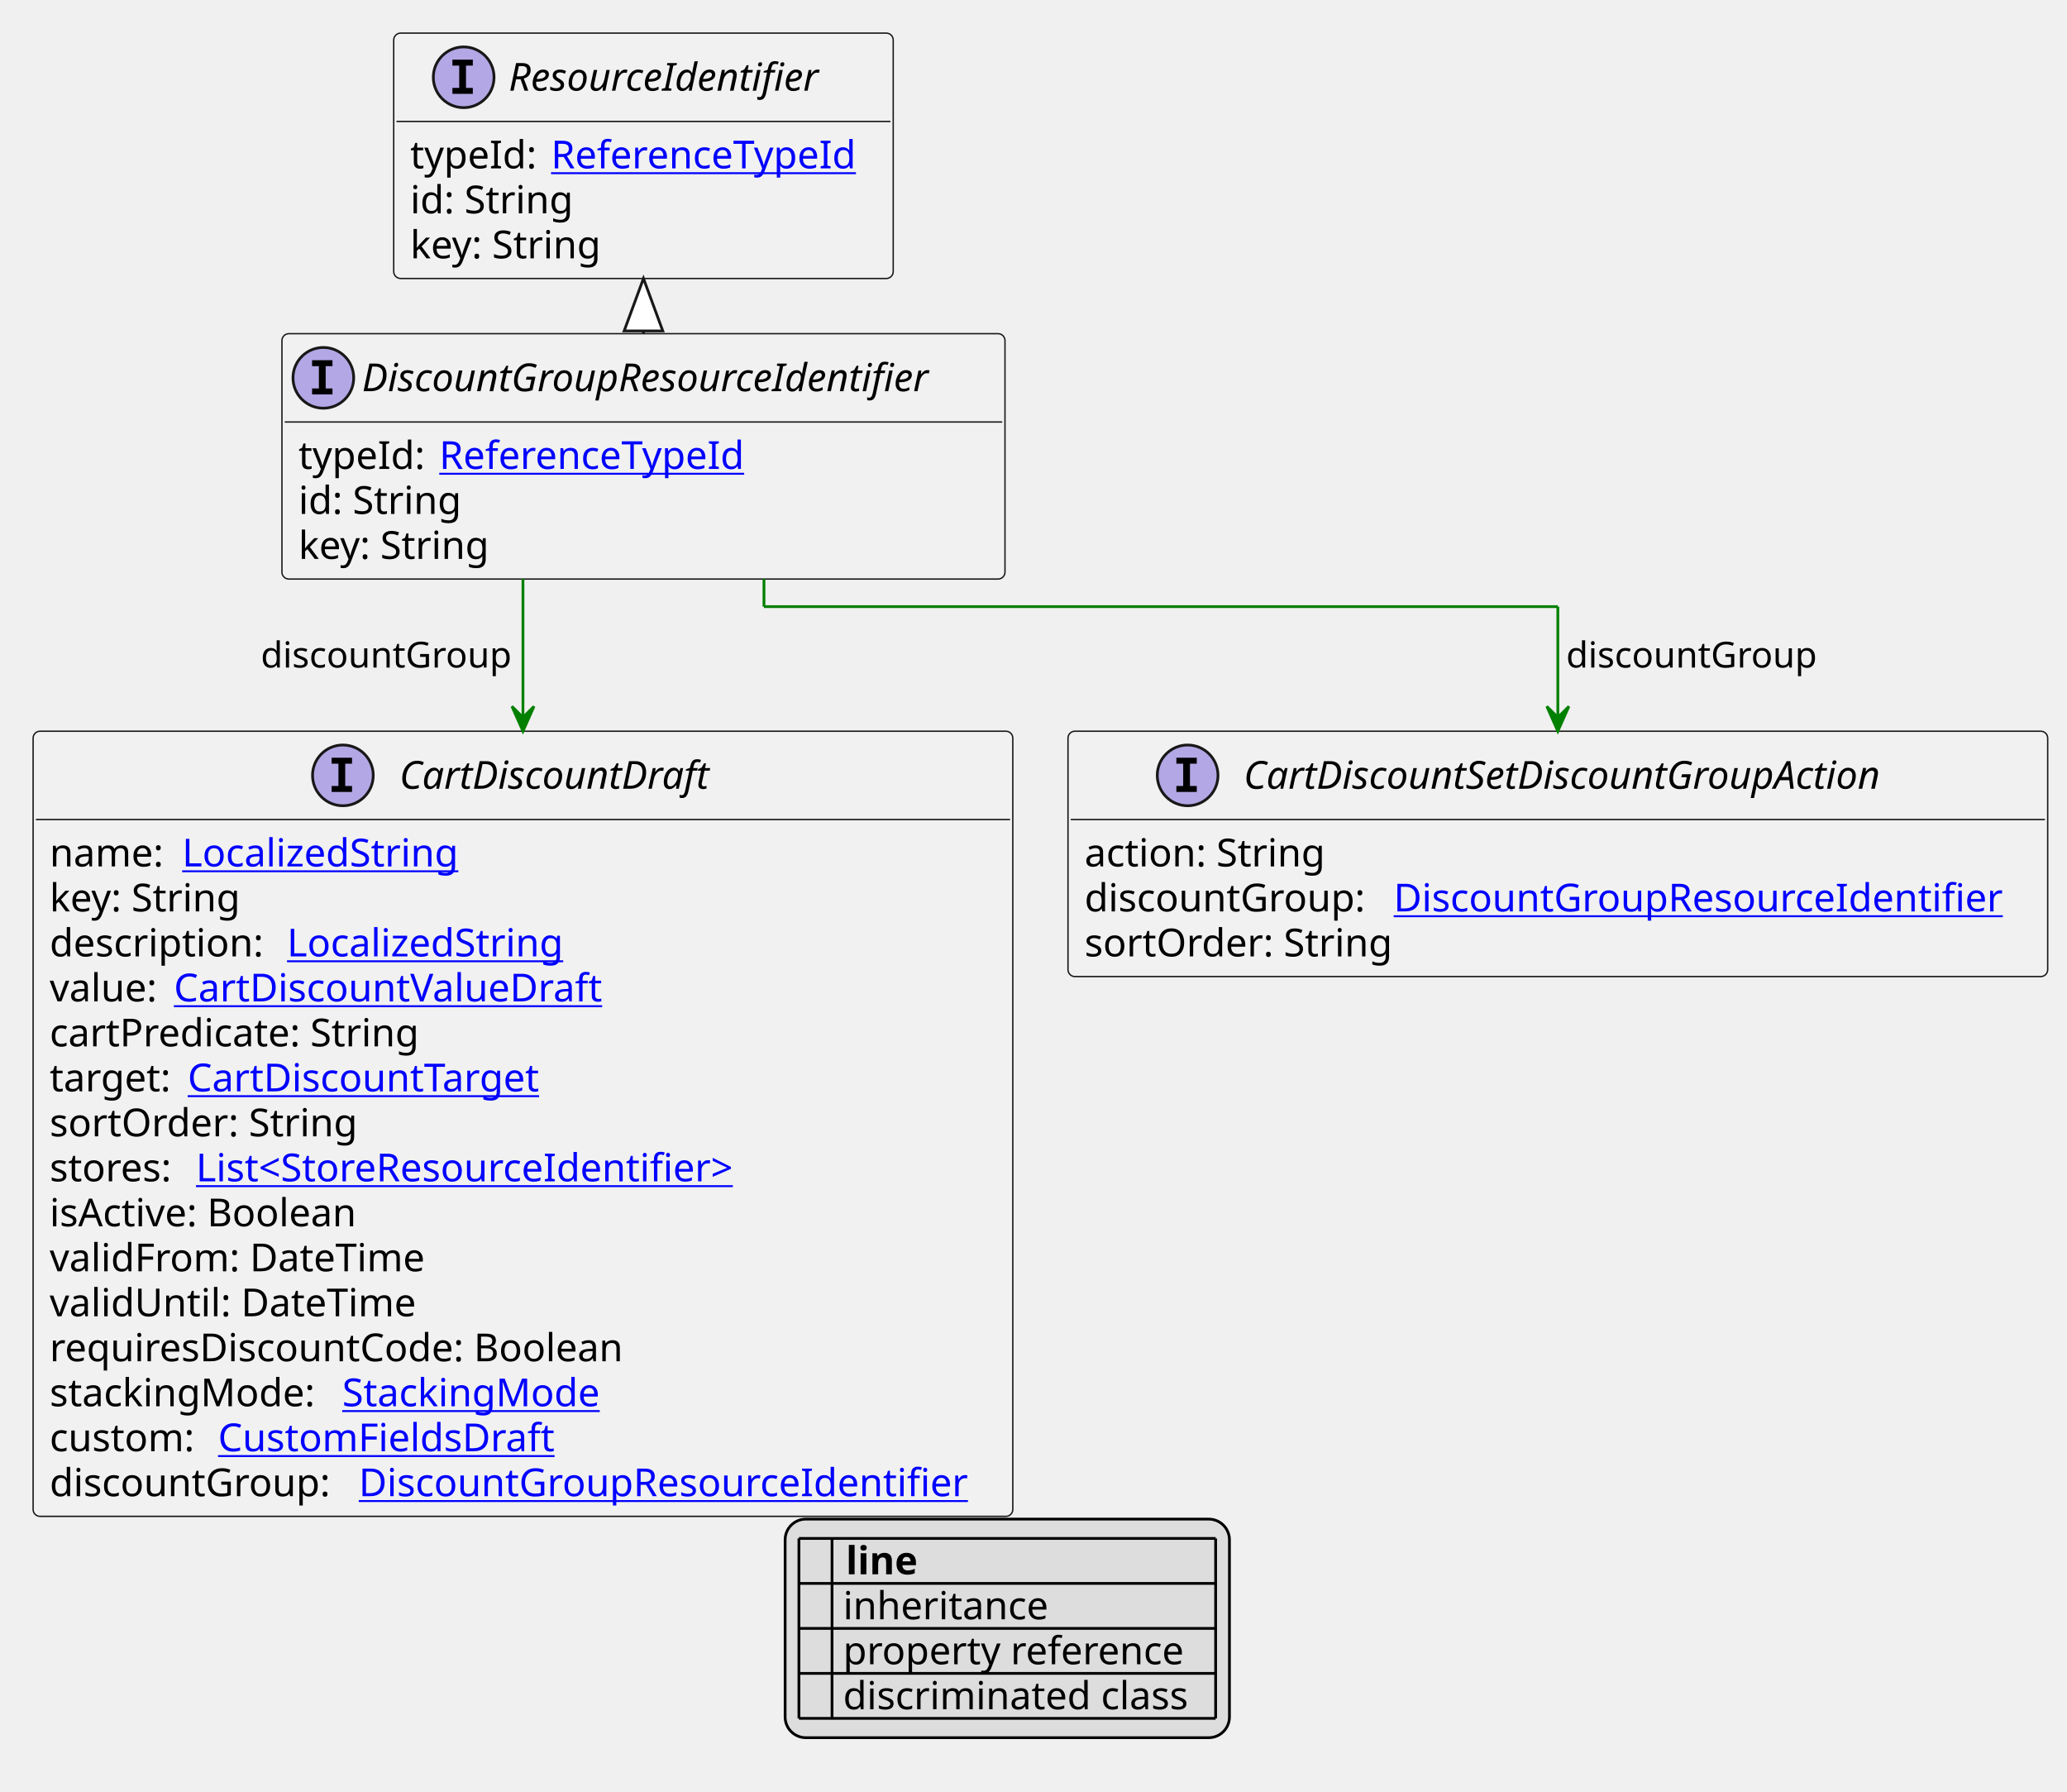
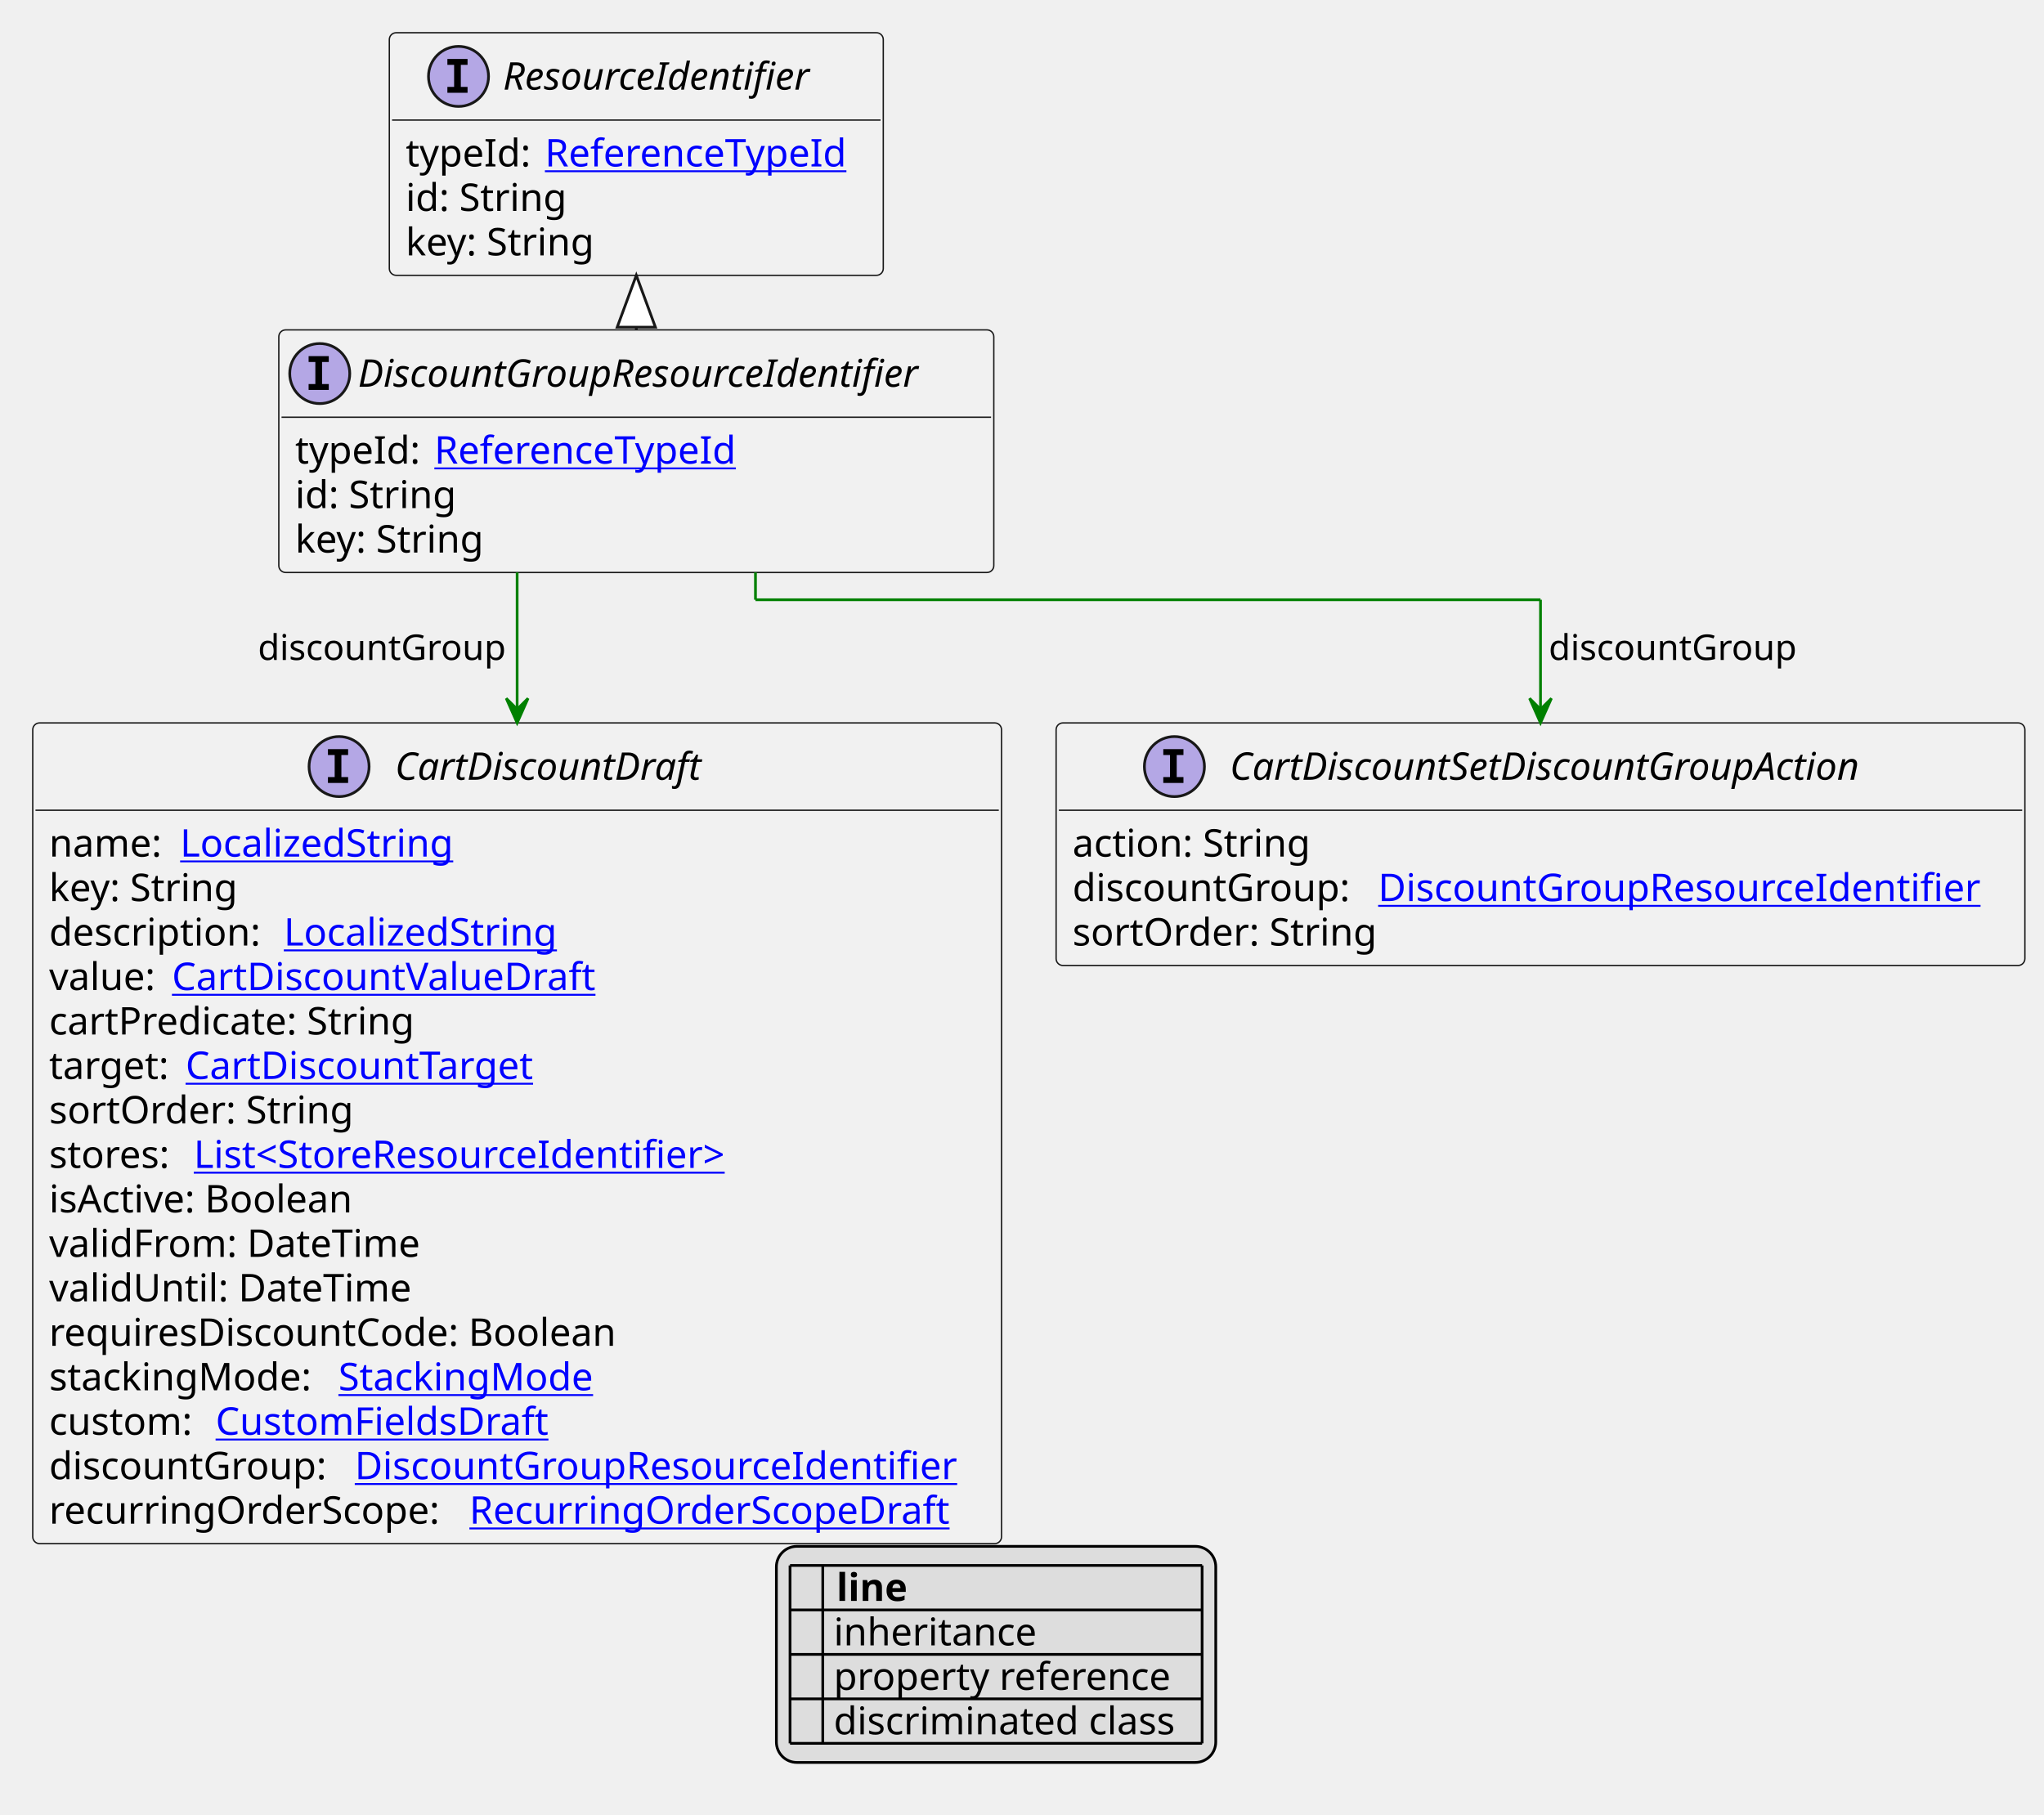
- <svg xmlns="http://www.w3.org/2000/svg" xmlns:xlink="http://www.w3.org/1999/xlink" contentStyleType="text/css" height="649px" preserveAspectRatio="none" style="width:749px;height:649px;background:#FFFFFF;" version="1.1" viewBox="0 0 749 649" width="749px" zoomAndPan="magnify">
+ <svg xmlns="http://www.w3.org/2000/svg" xmlns:xlink="http://www.w3.org/1999/xlink" contentStyleType="text/css" height="665px" preserveAspectRatio="none" style="width:749px;height:665px;background:#FFFFFF;" version="1.1" viewBox="0 0 749 665" width="749px" zoomAndPan="magnify">
  <defs>
-     <filter height="1" id="bcv7h0qjj67f90" width="1" x="0" y="0">
+     <filter height="1" id="b8d0j7qat2cj70" width="1" x="0" y="0">
      <feFlood flood-color="#000000" result="flood" />
      <feComposite in="SourceGraphic" in2="flood" operator="over" />
    </filter>
-     <filter height="1" id="bcv7h0qjj67f91" width="1" x="0" y="0">
+     <filter height="1" id="b8d0j7qat2cj71" width="1" x="0" y="0">
      <feFlood flood-color="#008000" result="flood" />
      <feComposite in="SourceGraphic" in2="flood" operator="over" />
    </filter>
-     <filter height="1" id="bcv7h0qjj67f92" width="1" x="0" y="0">
+     <filter height="1" id="b8d0j7qat2cj72" width="1" x="0" y="0">
      <feFlood flood-color="#0000FF" result="flood" />
      <feComposite in="SourceGraphic" in2="flood" operator="over" />
    </filter>
  </defs>
  <g>
    <a href="DiscountGroupResourceIdentifier.svg" target="_top" title="DiscountGroupResourceIdentifier.svg" xlink:actuate="onRequest" xlink:href="DiscountGroupResourceIdentifier.svg" xlink:show="new" xlink:title="DiscountGroupResourceIdentifier.svg" xlink:type="simple">
      <g id="elem_DiscountGroupResourceIdentifier">
        <rect codeLine="10" fill="#F1F1F1" height="88.891" id="DiscountGroupResourceIdentifier" rx="2.5" ry="2.5" style="stroke:#181818;stroke-width:0.5;" width="262" x="102.167" y="120.891" />
        <ellipse cx="117.167" cy="136.891" fill="#B4A7E5" rx="11" ry="11" style="stroke:#181818;stroke-width:1.0;" />
        <path d="M113.088,132.656 L113.088,130.5 L120.479,130.5 L120.479,132.656 L118.01,132.656 L118.01,140.734 L120.479,140.734 L120.479,142.891 L113.088,142.891 L113.088,140.734 L115.557,140.734 L115.557,132.656 L113.088,132.656 Z " fill="#000000" />
        <text fill="#000000" font-family="sans-serif" font-size="14" font-style="italic" lengthAdjust="spacing" textLength="230" x="131.167" y="141.737">DiscountGroupResourceIdentifier</text>
        <line style="stroke:#181818;stroke-width:0.5;" x1="103.167" x2="363.167" y1="152.891" y2="152.891" />
        <text fill="#000000" font-family="sans-serif" font-size="14" lengthAdjust="spacing" textLength="47" x="108.167" y="169.886">typeId:</text>
        <a href="ReferenceTypeId.svg" target="_top" title="ReferenceTypeId.svg" xlink:actuate="onRequest" xlink:href="ReferenceTypeId.svg" xlink:show="new" xlink:title="ReferenceTypeId.svg" xlink:type="simple">
          <text fill="#0000FF" font-family="sans-serif" font-size="14" lengthAdjust="spacing" text-decoration="underline" textLength="118" x="159.167" y="169.886">ReferenceTypeId</text>
        </a>
        <text fill="#000000" font-family="sans-serif" font-size="14" lengthAdjust="spacing" textLength="61" x="108.167" y="186.183">id: String</text>
        <text fill="#000000" font-family="sans-serif" font-size="14" lengthAdjust="spacing" textLength="73" x="108.167" y="202.48">key: String</text>
      </g>
    </a>
    <a href="ResourceIdentifier.svg" target="_top" title="ResourceIdentifier.svg" xlink:actuate="onRequest" xlink:href="ResourceIdentifier.svg" xlink:show="new" xlink:title="ResourceIdentifier.svg" xlink:type="simple">
      <g id="elem_ResourceIdentifier">
        <rect codeLine="15" fill="#F1F1F1" height="88.891" id="ResourceIdentifier" rx="2.5" ry="2.5" style="stroke:#181818;stroke-width:0.5;" width="181" x="142.667" y="12" />
        <ellipse cx="168.017" cy="28" fill="#B4A7E5" rx="11" ry="11" style="stroke:#181818;stroke-width:1.0;" />
        <path d="M163.939,23.766 L163.939,21.609 L171.329,21.609 L171.329,23.766 L168.86,23.766 L168.86,31.844 L171.329,31.844 L171.329,34 L163.939,34 L163.939,31.844 L166.407,31.844 L166.407,23.766 L163.939,23.766 Z " fill="#000000" />
        <text fill="#000000" font-family="sans-serif" font-size="14" font-style="italic" lengthAdjust="spacing" textLength="126" x="184.317" y="32.847">ResourceIdentifier</text>
        <line style="stroke:#181818;stroke-width:0.5;" x1="143.667" x2="322.667" y1="44" y2="44" />
        <text fill="#000000" font-family="sans-serif" font-size="14" lengthAdjust="spacing" textLength="47" x="148.667" y="60.995">typeId:</text>
        <a href="ReferenceTypeId.svg" target="_top" title="ReferenceTypeId.svg" xlink:actuate="onRequest" xlink:href="ReferenceTypeId.svg" xlink:show="new" xlink:title="ReferenceTypeId.svg" xlink:type="simple">
          <text fill="#0000FF" font-family="sans-serif" font-size="14" lengthAdjust="spacing" text-decoration="underline" textLength="118" x="199.667" y="60.995">ReferenceTypeId</text>
        </a>
        <text fill="#000000" font-family="sans-serif" font-size="14" lengthAdjust="spacing" textLength="61" x="148.667" y="77.292">id: String</text>
        <text fill="#000000" font-family="sans-serif" font-size="14" lengthAdjust="spacing" textLength="73" x="148.667" y="93.589">key: String</text>
      </g>
    </a>
    <a href="CartDiscountDraft.svg" target="_top" title="CartDiscountDraft.svg" xlink:actuate="onRequest" xlink:href="CartDiscountDraft.svg" xlink:show="new" xlink:title="CartDiscountDraft.svg" xlink:type="simple">
      <g id="elem_CartDiscountDraft">
-         <rect codeLine="22" fill="#F1F1F1" height="284.453" id="CartDiscountDraft" rx="2.5" ry="2.5" style="stroke:#181818;stroke-width:0.5;" width="355" x="12" y="264.914" />
+         <rect codeLine="22" fill="#F1F1F1" height="300.75" id="CartDiscountDraft" rx="2.5" ry="2.5" style="stroke:#181818;stroke-width:0.5;" width="355" x="12" y="264.914" />
        <ellipse cx="124.25" cy="280.914" fill="#B4A7E5" rx="11" ry="11" style="stroke:#181818;stroke-width:1.0;" />
        <path d="M120.172,276.68 L120.172,274.523 L127.562,274.523 L127.562,276.68 L125.094,276.68 L125.094,284.758 L127.562,284.758 L127.562,286.914 L120.172,286.914 L120.172,284.758 L122.641,284.758 L122.641,276.68 L120.172,276.68 Z " fill="#000000" />
        <text fill="#000000" font-family="sans-serif" font-size="14" font-style="italic" lengthAdjust="spacing" textLength="122" x="144.75" y="285.761">CartDiscountDraft</text>
        <line style="stroke:#181818;stroke-width:0.5;" x1="13" x2="366" y1="296.914" y2="296.914" />
        <text fill="#000000" font-family="sans-serif" font-size="14" lengthAdjust="spacing" textLength="44" x="18" y="313.909">name:</text>
        <a href="LocalizedString.svg" target="_top" title="LocalizedString.svg" xlink:actuate="onRequest" xlink:href="LocalizedString.svg" xlink:show="new" xlink:title="LocalizedString.svg" xlink:type="simple">
          <text fill="#0000FF" font-family="sans-serif" font-size="14" lengthAdjust="spacing" text-decoration="underline" textLength="104" x="66" y="313.909">LocalizedString</text>
        </a>
        <text fill="#000000" font-family="sans-serif" font-size="14" lengthAdjust="spacing" textLength="73" x="18" y="330.206">key: String</text>
        <text fill="#000000" font-family="sans-serif" font-size="14" lengthAdjust="spacing" textLength="82" x="18" y="346.503">description:</text>
        <a href="LocalizedString.svg" target="_top" title="LocalizedString.svg" xlink:actuate="onRequest" xlink:href="LocalizedString.svg" xlink:show="new" xlink:title="LocalizedString.svg" xlink:type="simple">
          <text fill="#0000FF" font-family="sans-serif" font-size="14" lengthAdjust="spacing" text-decoration="underline" textLength="104" x="104" y="346.503">LocalizedString</text>
        </a>
        <text fill="#000000" font-family="sans-serif" font-size="14" lengthAdjust="spacing" textLength="41" x="18" y="362.8">value:</text>
        <a href="CartDiscountValueDraft.svg" target="_top" title="CartDiscountValueDraft.svg" xlink:actuate="onRequest" xlink:href="CartDiscountValueDraft.svg" xlink:show="new" xlink:title="CartDiscountValueDraft.svg" xlink:type="simple">
          <text fill="#0000FF" font-family="sans-serif" font-size="14" lengthAdjust="spacing" text-decoration="underline" textLength="161" x="63" y="362.8">CartDiscountValueDraft</text>
        </a>
        <text fill="#000000" font-family="sans-serif" font-size="14" lengthAdjust="spacing" textLength="140" x="18" y="379.097">cartPredicate: String</text>
        <text fill="#000000" font-family="sans-serif" font-size="14" lengthAdjust="spacing" textLength="46" x="18" y="395.394">target:</text>
        <a href="CartDiscountTarget.svg" target="_top" title="CartDiscountTarget.svg" xlink:actuate="onRequest" xlink:href="CartDiscountTarget.svg" xlink:show="new" xlink:title="CartDiscountTarget.svg" xlink:type="simple">
          <text fill="#0000FF" font-family="sans-serif" font-size="14" lengthAdjust="spacing" text-decoration="underline" textLength="135" x="68" y="395.394">CartDiscountTarget</text>
        </a>
        <text fill="#000000" font-family="sans-serif" font-size="14" lengthAdjust="spacing" textLength="115" x="18" y="411.69">sortOrder: String</text>
        <text fill="#000000" font-family="sans-serif" font-size="14" lengthAdjust="spacing" textLength="49" x="18" y="427.987">stores:</text>
        <a href="StoreResourceIdentifier.svg" target="_top" title="StoreResourceIdentifier.svg" xlink:actuate="onRequest" xlink:href="StoreResourceIdentifier.svg" xlink:show="new" xlink:title="StoreResourceIdentifier.svg" xlink:type="simple">
          <text fill="#0000FF" font-family="sans-serif" font-size="14" lengthAdjust="spacing" text-decoration="underline" textLength="210" x="71" y="427.987">List&lt;StoreResourceIdentifier&gt;</text>
        </a>
        <text fill="#000000" font-family="sans-serif" font-size="14" lengthAdjust="spacing" textLength="118" x="18" y="444.284">isActive: Boolean</text>
        <text fill="#000000" font-family="sans-serif" font-size="14" lengthAdjust="spacing" textLength="141" x="18" y="460.581">validFrom: DateTime</text>
        <text fill="#000000" font-family="sans-serif" font-size="14" lengthAdjust="spacing" textLength="136" x="18" y="476.878">validUntil: DateTime</text>
        <text fill="#000000" font-family="sans-serif" font-size="14" lengthAdjust="spacing" textLength="222" x="18" y="493.175">requiresDiscountCode: Boolean</text>
        <text fill="#000000" font-family="sans-serif" font-size="14" lengthAdjust="spacing" textLength="102" x="18" y="509.472">stackingMode:</text>
        <a href="StackingMode.svg" target="_top" title="StackingMode.svg" xlink:actuate="onRequest" xlink:href="StackingMode.svg" xlink:show="new" xlink:title="StackingMode.svg" xlink:type="simple">
          <text fill="#0000FF" font-family="sans-serif" font-size="14" lengthAdjust="spacing" text-decoration="underline" textLength="98" x="124" y="509.472">StackingMode</text>
        </a>
        <text fill="#000000" font-family="sans-serif" font-size="14" lengthAdjust="spacing" textLength="57" x="18" y="525.769">custom:</text>
        <a href="CustomFieldsDraft.svg" target="_top" title="CustomFieldsDraft.svg" xlink:actuate="onRequest" xlink:href="CustomFieldsDraft.svg" xlink:show="new" xlink:title="CustomFieldsDraft.svg" xlink:type="simple">
          <text fill="#0000FF" font-family="sans-serif" font-size="14" lengthAdjust="spacing" text-decoration="underline" textLength="127" x="79" y="525.769">CustomFieldsDraft</text>
        </a>
        <text fill="#000000" font-family="sans-serif" font-size="14" lengthAdjust="spacing" textLength="108" x="18" y="542.065">discountGroup:</text>
        <a href="DiscountGroupResourceIdentifier.svg" target="_top" title="DiscountGroupResourceIdentifier.svg" xlink:actuate="onRequest" xlink:href="DiscountGroupResourceIdentifier.svg" xlink:show="new" xlink:title="DiscountGroupResourceIdentifier.svg" xlink:type="simple">
          <text fill="#0000FF" font-family="sans-serif" font-size="14" lengthAdjust="spacing" text-decoration="underline" textLength="231" x="130" y="542.065">DiscountGroupResourceIdentifier</text>
        </a>
+         <text fill="#000000" font-family="sans-serif" font-size="14" lengthAdjust="spacing" textLength="150" x="18" y="558.362">recurringOrderScope:</text>
+         <a href="RecurringOrderScopeDraft.svg" target="_top" title="RecurringOrderScopeDraft.svg" xlink:actuate="onRequest" xlink:href="RecurringOrderScopeDraft.svg" xlink:show="new" xlink:title="RecurringOrderScopeDraft.svg" xlink:type="simple">
+           <text fill="#0000FF" font-family="sans-serif" font-size="14" lengthAdjust="spacing" text-decoration="underline" textLength="183" x="172" y="558.362">RecurringOrderScopeDraft</text>
+         </a>
      </g>
    </a>
    <a href="CartDiscountSetDiscountGroupAction.svg" target="_top" title="CartDiscountSetDiscountGroupAction.svg" xlink:actuate="onRequest" xlink:href="CartDiscountSetDiscountGroupAction.svg" xlink:show="new" xlink:title="CartDiscountSetDiscountGroupAction.svg" xlink:type="simple">
      <g id="elem_CartDiscountSetDiscountGroupAction">
-         <rect codeLine="39" fill="#F1F1F1" height="88.891" id="CartDiscountSetDiscountGroupAction" rx="2.5" ry="2.5" style="stroke:#181818;stroke-width:0.5;" width="355" x="387" y="264.914" />
+         <rect codeLine="40" fill="#F1F1F1" height="88.891" id="CartDiscountSetDiscountGroupAction" rx="2.5" ry="2.5" style="stroke:#181818;stroke-width:0.5;" width="355" x="387" y="264.914" />
        <ellipse cx="430.35" cy="280.914" fill="#B4A7E5" rx="11" ry="11" style="stroke:#181818;stroke-width:1.0;" />
        <path d="M426.272,276.68 L426.272,274.523 L433.663,274.523 L433.663,276.68 L431.194,276.68 L431.194,284.758 L433.663,284.758 L433.663,286.914 L426.272,286.914 L426.272,284.758 L428.741,284.758 L428.741,276.68 L426.272,276.68 Z " fill="#000000" />
        <text fill="#000000" font-family="sans-serif" font-size="14" font-style="italic" lengthAdjust="spacing" textLength="260" x="450.65" y="285.761">CartDiscountSetDiscountGroupAction</text>
        <line style="stroke:#181818;stroke-width:0.5;" x1="388" x2="741" y1="296.914" y2="296.914" />
        <text fill="#000000" font-family="sans-serif" font-size="14" lengthAdjust="spacing" textLength="91" x="393" y="313.909">action: String</text>
        <text fill="#000000" font-family="sans-serif" font-size="14" lengthAdjust="spacing" textLength="108" x="393" y="330.206">discountGroup:</text>
        <a href="DiscountGroupResourceIdentifier.svg" target="_top" title="DiscountGroupResourceIdentifier.svg" xlink:actuate="onRequest" xlink:href="DiscountGroupResourceIdentifier.svg" xlink:show="new" xlink:title="DiscountGroupResourceIdentifier.svg" xlink:type="simple">
          <text fill="#0000FF" font-family="sans-serif" font-size="14" lengthAdjust="spacing" text-decoration="underline" textLength="231" x="505" y="330.206">DiscountGroupResourceIdentifier</text>
        </a>
        <text fill="#000000" font-family="sans-serif" font-size="14" lengthAdjust="spacing" textLength="115" x="393" y="346.503">sortOrder: String</text>
      </g>
    </a>
    <line style="stroke:#181818;stroke-width:1.0;" x1="233.167" x2="233.167" y1="100.891" y2="120.891" />
    <polygon fill="#FFFFFF" points="233.167,100.891,226.167,119.891,240.167,119.891,233.167,100.891" style="stroke:#181818;stroke-width:1.0;" />
    <line style="stroke:#008000;stroke-width:1.0;" x1="189.5" x2="189.5" y1="209.781" y2="264.914" />
    <polygon fill="#008000" points="189.5,264.914,193.5,255.914,189.5,259.914,185.5,255.914,189.5,264.914" style="stroke:#008000;stroke-width:1.0;" />
    <text fill="#000000" font-family="sans-serif" font-size="13" lengthAdjust="spacing" textLength="93" x="94.5" y="241.848">discountGroup</text>
    <line style="stroke:#008000;stroke-width:1.0;" x1="276.833" x2="276.833" y1="209.781" y2="219.781" />
    <line style="stroke:#008000;stroke-width:1.0;" x1="276.833" x2="564.5" y1="219.781" y2="219.781" />
    <line style="stroke:#008000;stroke-width:1.0;" x1="564.5" x2="564.5" y1="219.781" y2="264.914" />
    <polygon fill="#008000" points="564.5,264.914,568.5,255.914,564.5,259.914,560.5,255.914,564.5,264.914" style="stroke:#008000;stroke-width:1.0;" />
    <text fill="#000000" font-family="sans-serif" font-size="13" lengthAdjust="spacing" textLength="93" x="567.5" y="241.848">discountGroup</text>
-     <rect fill="#DDDDDD" height="79.188" id="_legend" rx="7.5" ry="7.5" style="stroke:#000000;stroke-width:1.0;" width="161" x="284.5" y="550.367" />
-     <text fill="#000000" font-family="sans-serif" font-size="14" font-weight="bold" lengthAdjust="spacing" textLength="5" x="289.5" y="570.362"> </text>
-     <text fill="#000000" font-family="sans-serif" font-size="14" font-weight="bold" lengthAdjust="spacing" textLength="28" x="306.5" y="570.362">line</text>
-     <text fill="#000000" filter="url(#bcv7h0qjj67f90)" font-family="sans-serif" font-size="14" lengthAdjust="spacing" textLength="12" x="289.5" y="586.659">   </text>
-     <text fill="#000000" font-family="sans-serif" font-size="14" lengthAdjust="spacing" textLength="77" x="305.5" y="586.659">inheritance</text>
-     <text fill="#000000" filter="url(#bcv7h0qjj67f91)" font-family="sans-serif" font-size="14" lengthAdjust="spacing" textLength="12" x="289.5" y="602.956">   </text>
-     <text fill="#000000" font-family="sans-serif" font-size="14" lengthAdjust="spacing" textLength="129" x="305.5" y="602.956">property reference</text>
-     <text fill="#000000" filter="url(#bcv7h0qjj67f92)" font-family="sans-serif" font-size="14" lengthAdjust="spacing" textLength="12" x="289.5" y="619.253">   </text>
-     <text fill="#000000" font-family="sans-serif" font-size="14" lengthAdjust="spacing" textLength="131" x="305.5" y="619.253">discriminated class</text>
-     <line style="stroke:#000000;stroke-width:1.0;" x1="289.5" x2="440.5" y1="557.367" y2="557.367" />
+     <rect fill="#DDDDDD" height="79.188" id="_legend" rx="7.5" ry="7.5" style="stroke:#000000;stroke-width:1.0;" width="161" x="284.5" y="566.664" />
+     <text fill="#000000" font-family="sans-serif" font-size="14" font-weight="bold" lengthAdjust="spacing" textLength="5" x="289.5" y="586.659"> </text>
+     <text fill="#000000" font-family="sans-serif" font-size="14" font-weight="bold" lengthAdjust="spacing" textLength="28" x="306.5" y="586.659">line</text>
+     <text fill="#000000" filter="url(#b8d0j7qat2cj70)" font-family="sans-serif" font-size="14" lengthAdjust="spacing" textLength="12" x="289.5" y="602.956">   </text>
+     <text fill="#000000" font-family="sans-serif" font-size="14" lengthAdjust="spacing" textLength="77" x="305.5" y="602.956">inheritance</text>
+     <text fill="#000000" filter="url(#b8d0j7qat2cj71)" font-family="sans-serif" font-size="14" lengthAdjust="spacing" textLength="12" x="289.5" y="619.253">   </text>
+     <text fill="#000000" font-family="sans-serif" font-size="14" lengthAdjust="spacing" textLength="129" x="305.5" y="619.253">property reference</text>
+     <text fill="#000000" filter="url(#b8d0j7qat2cj72)" font-family="sans-serif" font-size="14" lengthAdjust="spacing" textLength="12" x="289.5" y="635.55">   </text>
+     <text fill="#000000" font-family="sans-serif" font-size="14" lengthAdjust="spacing" textLength="131" x="305.5" y="635.55">discriminated class</text>
    <line style="stroke:#000000;stroke-width:1.0;" x1="289.5" x2="440.5" y1="573.664" y2="573.664" />
    <line style="stroke:#000000;stroke-width:1.0;" x1="289.5" x2="440.5" y1="589.961" y2="589.961" />
    <line style="stroke:#000000;stroke-width:1.0;" x1="289.5" x2="440.5" y1="606.258" y2="606.258" />
    <line style="stroke:#000000;stroke-width:1.0;" x1="289.5" x2="440.5" y1="622.555" y2="622.555" />
-     <line style="stroke:#000000;stroke-width:1.0;" x1="289.5" x2="289.5" y1="557.367" y2="622.555" />
-     <line style="stroke:#000000;stroke-width:1.0;" x1="301.5" x2="301.5" y1="557.367" y2="622.555" />
-     <line style="stroke:#000000;stroke-width:1.0;" x1="440.5" x2="440.5" y1="557.367" y2="622.555" />
+     <line style="stroke:#000000;stroke-width:1.0;" x1="289.5" x2="440.5" y1="638.852" y2="638.852" />
+     <line style="stroke:#000000;stroke-width:1.0;" x1="289.5" x2="289.5" y1="573.664" y2="638.852" />
+     <line style="stroke:#000000;stroke-width:1.0;" x1="301.5" x2="301.5" y1="573.664" y2="638.852" />
+     <line style="stroke:#000000;stroke-width:1.0;" x1="440.5" x2="440.5" y1="573.664" y2="638.852" />
  </g>
</svg>
